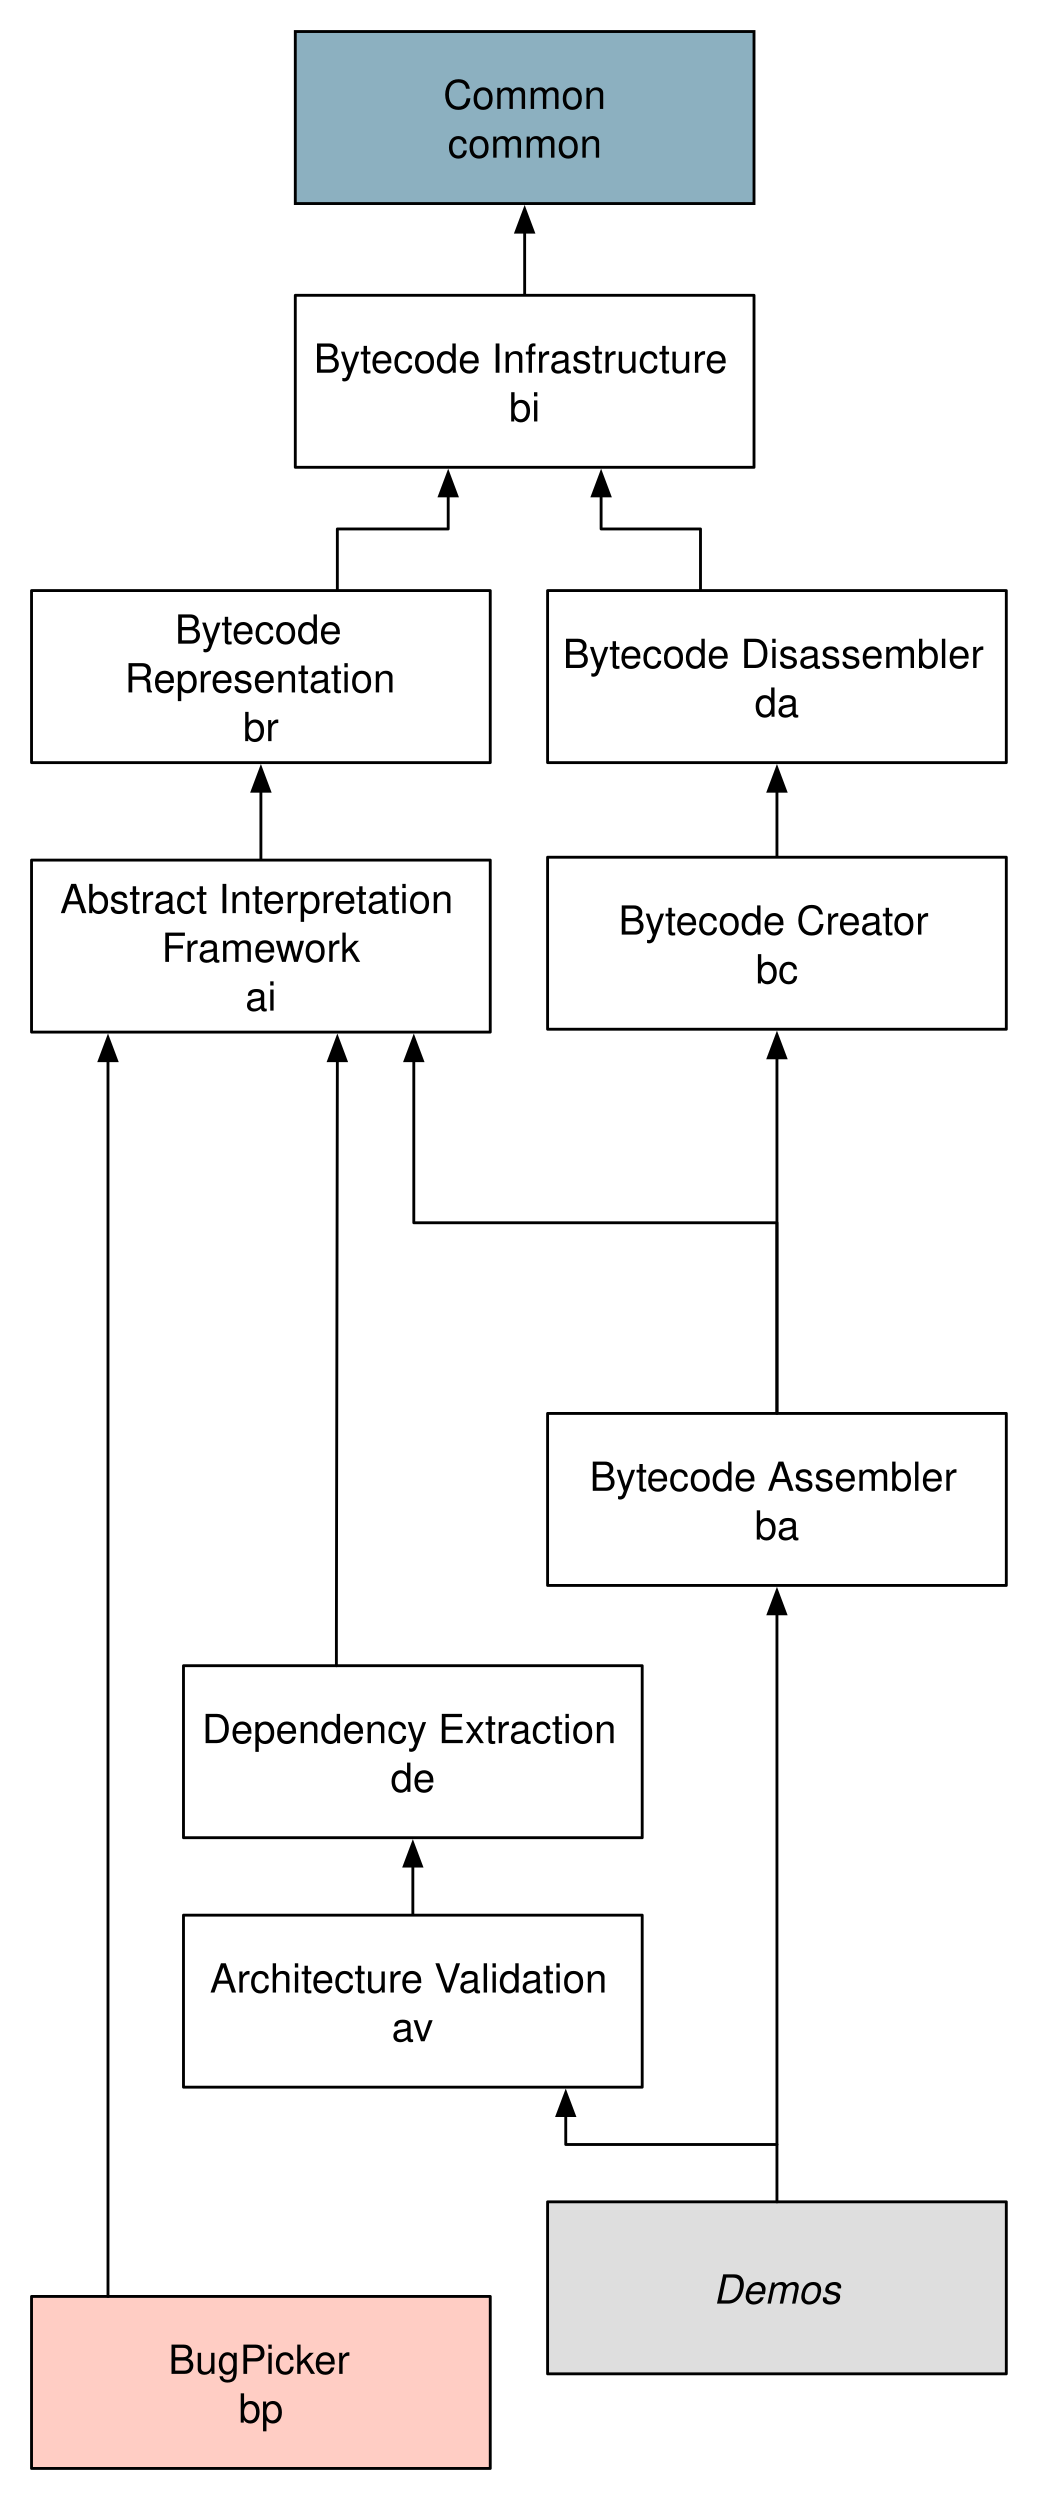
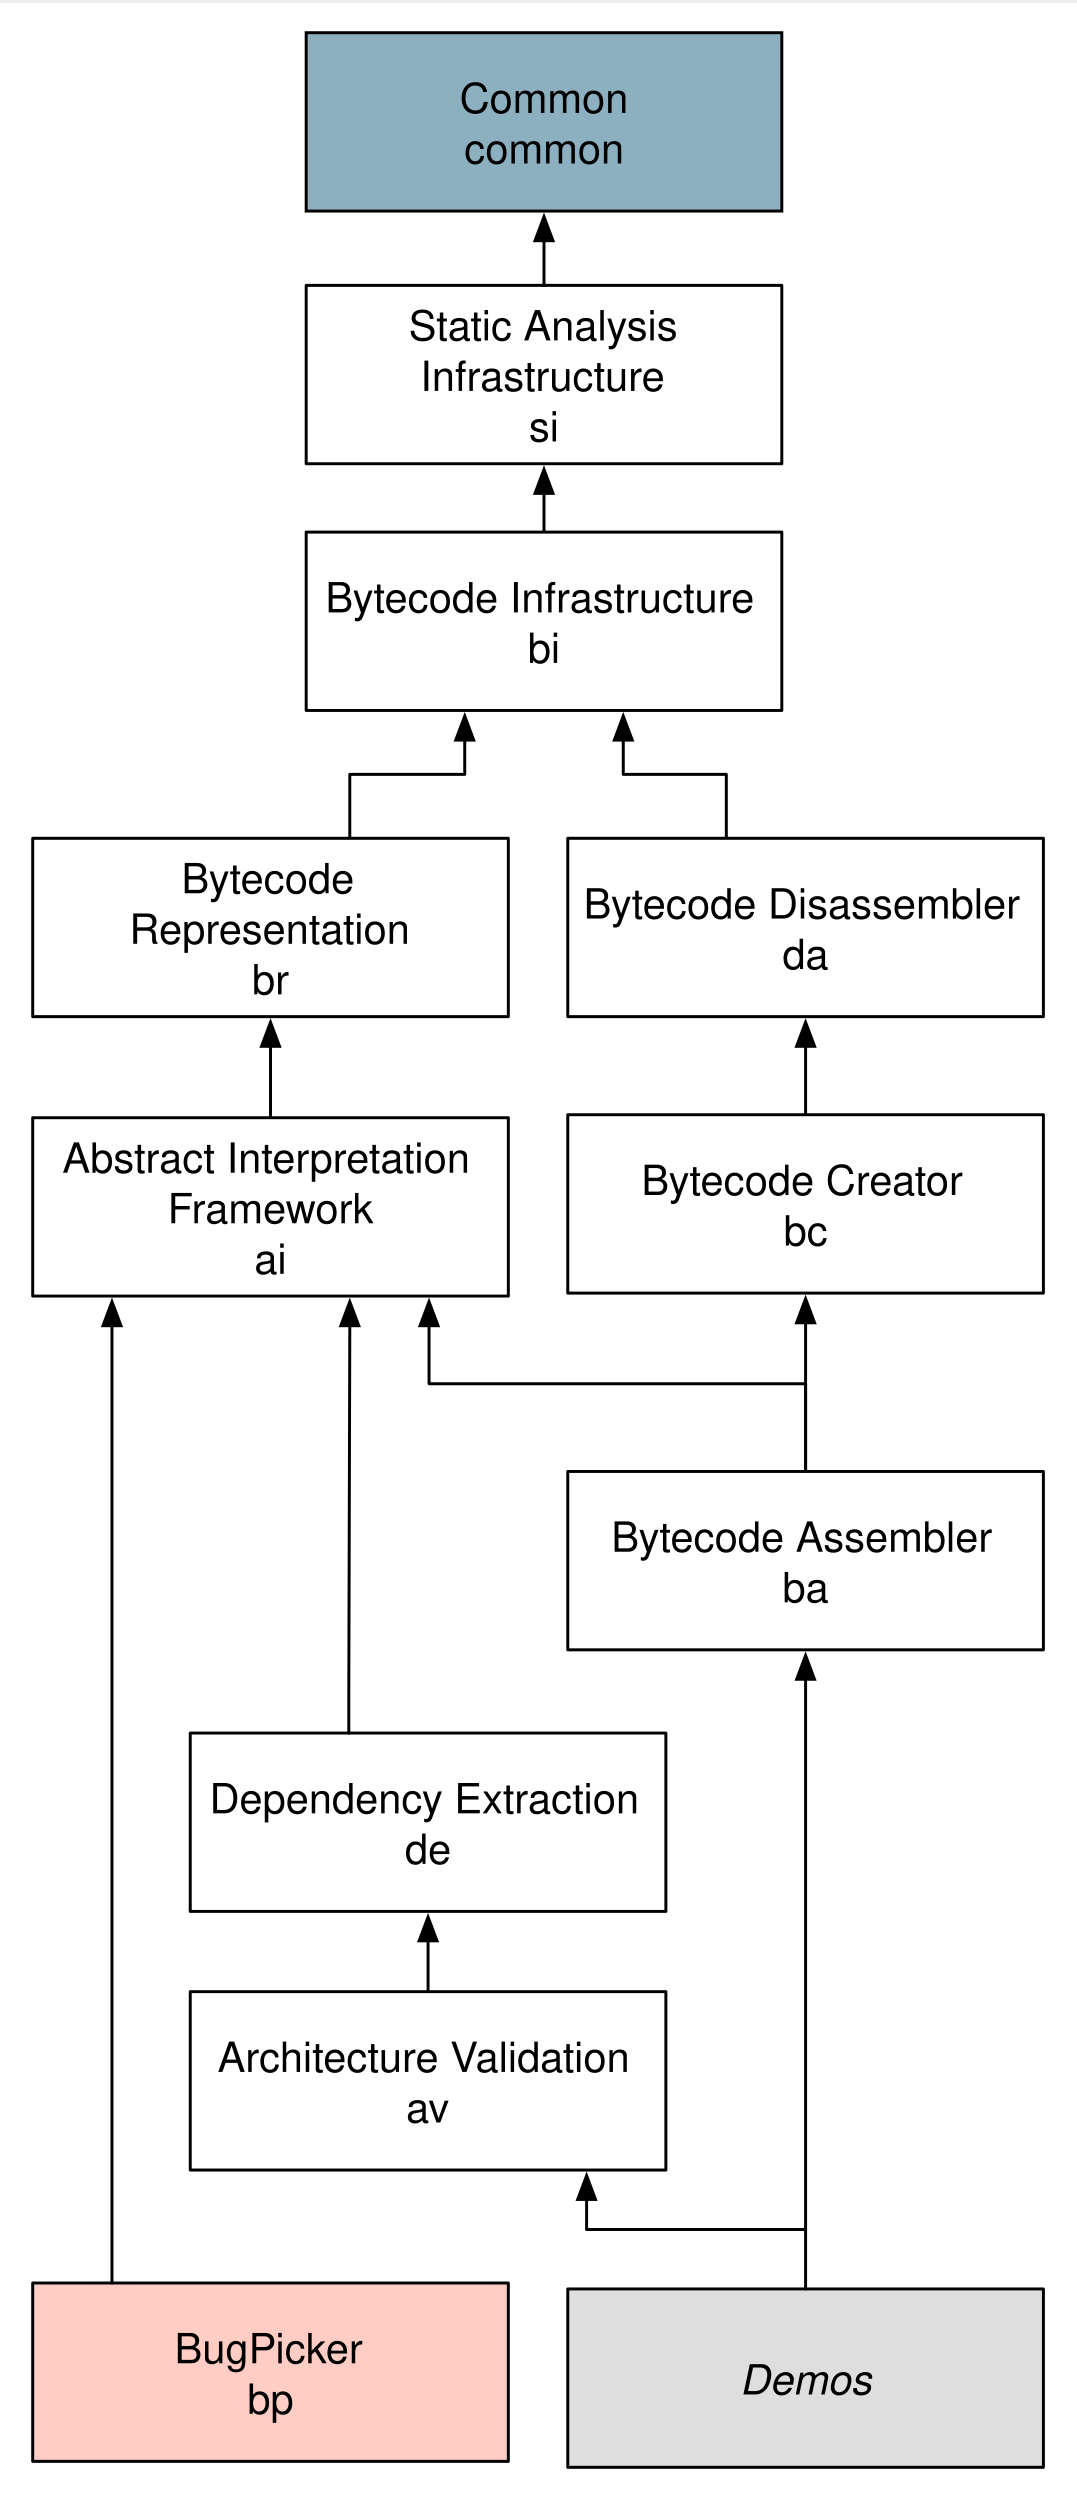
- <svg xmlns="http://www.w3.org/2000/svg" version="1.1" viewBox="111 37 362 872" width="362pt" height="872pt">
+ <svg xmlns="http://www.w3.org/2000/svg" version="1.1" viewBox="111 -1 362 841" width="362pt" height="841pt">
  <defs>
    <marker orient="auto" overflow="visible" markerUnits="strokeWidth" id="FilledArrow_Marker" viewBox="-10 -5 11 10" markerWidth="11" markerHeight="10" color="black">
      <g>
        <path d="M -8.08 0 L 0 3.03 L 0 -3.03 Z" fill="currentColor" stroke="currentColor" stroke-width="1" />
      </g>
    </marker>
    <marker orient="auto" overflow="visible" markerUnits="strokeWidth" id="FilledArrow_Marker_2" viewBox="-1 -4 10 8" markerWidth="10" markerHeight="8" color="black">
      <g>
        <path d="M 8 0 L 0 -3 L 0 3 Z" fill="currentColor" stroke="currentColor" stroke-width="1" />
      </g>
    </marker>
    <font-face font-family="Helvetica" font-size="14" panose-1="2 11 4 3 2 2 2 2 2 4" units-per-em="1000" underline-position="-75" underline-thickness="50" slope="0" x-height="524" cap-height="718" ascent="770.004" descent="-229.996" font-weight="300">
      <font-face-src>
        <font-face-name name="Helvetica-Light" />
      </font-face-src>
    </font-face>
    <font-face font-family="Helvetica" font-size="14" units-per-em="1000" underline-position="-75.684" underline-thickness="49.316" slope="0" x-height="522.949" cap-height="717.285" ascent="770.02" descent="-229.98" font-weight="500">
      <font-face-src>
        <font-face-name name="Helvetica" />
      </font-face-src>
    </font-face>
    <font-face font-family="Helvetica" font-size="14" panose-1="2 11 4 3 2 2 2 2 2 4" units-per-em="1000" underline-position="-75" underline-thickness="50" slope="1071.429" x-height="524" cap-height="718" ascent="770.004" descent="-229.996" font-style="italic" font-weight="300">
      <font-face-src>
        <font-face-name name="Helvetica-LightOblique" />
      </font-face-src>
    </font-face>
  </defs>
  <g stroke="none" stroke-opacity="1" stroke-dasharray="none" fill="none" fill-opacity="1">
    <rect fill="white" width="576" height="1468" />
    <g>
-       <path d="M 202 312.98 L 202 314.98 L 202 320 L 202 325.02 L 202 337" marker-start="url(#FilledArrow_Marker)" stroke="black" stroke-linecap="round" stroke-linejoin="round" stroke-width="1" />
-       <path d="M 382 405.98 L 382 407.98 L 382 463 L 382 518.02 L 382 530" marker-start="url(#FilledArrow_Marker)" stroke="black" stroke-linecap="round" stroke-linejoin="round" stroke-width="1" />
-       <line x1="255" y1="705" x2="255" y2="687.9" marker-end="url(#FilledArrow_Marker_2)" stroke="black" stroke-linecap="round" stroke-linejoin="round" stroke-width="1" />
-       <path d="M 382 312.98 L 382 314.98 L 382 319.5 L 382 324.02 L 382 336" marker-start="url(#FilledArrow_Marker)" stroke="black" stroke-linecap="round" stroke-linejoin="round" stroke-width="1" />
-       <path d="M 320.667 209.98 L 320.667 211.98 L 320.667 221.5 L 338 221.5 L 355.333 221.5 L 355.333 231.02 L 355.333 243" marker-start="url(#FilledArrow_Marker)" stroke="black" stroke-linecap="round" stroke-linejoin="round" stroke-width="1" />
-       <path d="M 294 117.98 L 294 119.98 L 294 124 L 294 128.02 L 294 140" marker-start="url(#FilledArrow_Marker)" stroke="black" stroke-linecap="round" stroke-linejoin="round" stroke-width="1" />
-       <path d="M 267.333 209.98 L 267.333 211.98 L 267.333 221.5 L 248 221.5 L 228.667 221.5 L 228.667 231.02 L 228.667 243" marker-start="url(#FilledArrow_Marker)" stroke="black" stroke-linecap="round" stroke-linejoin="round" stroke-width="1" />
-       <rect x="214" y="48" width="160" height="60" fill="#8cb0c0" />
-       <rect x="214" y="48" width="160" height="60" stroke="black" stroke-linecap="butt" stroke-linejoin="miter" stroke-width="1" />
-       <text transform="translate(219 61)" fill="black">
+       <path d="M 202 350.98 L 202 352.98 L 202 358 L 202 363.02 L 202 375" marker-start="url(#FilledArrow_Marker)" stroke="black" stroke-linecap="round" stroke-linejoin="round" stroke-width="1" />
+       <path d="M 382 443.98 L 382 445.98 L 382 464 L 382 482.02 L 382 494" marker-start="url(#FilledArrow_Marker)" stroke="black" stroke-linecap="round" stroke-linejoin="round" stroke-width="1" />
+       <line x1="255" y1="669" x2="255" y2="651.9" marker-end="url(#FilledArrow_Marker_2)" stroke="black" stroke-linecap="round" stroke-linejoin="round" stroke-width="1" />
+       <path d="M 382 350.98 L 382 352.98 L 382 357.5 L 382 362.02 L 382 374" marker-start="url(#FilledArrow_Marker)" stroke="black" stroke-linecap="round" stroke-linejoin="round" stroke-width="1" />
+       <path d="M 320.667 247.98 L 320.667 249.98 L 320.667 259.5 L 338 259.5 L 355.333 259.5 L 355.333 269.02 L 355.333 281" marker-start="url(#FilledArrow_Marker)" stroke="black" stroke-linecap="round" stroke-linejoin="round" stroke-width="1" />
+       <path d="M 294 164.98 L 294 166.98 L 294 166.5 L 294 166.02 L 294 178" marker-start="url(#FilledArrow_Marker)" stroke="black" stroke-linecap="round" stroke-linejoin="round" stroke-width="1" />
+       <path d="M 267.333 247.98 L 267.333 249.98 L 267.333 259.5 L 248 259.5 L 228.667 259.5 L 228.667 269.02 L 228.667 281" marker-start="url(#FilledArrow_Marker)" stroke="black" stroke-linecap="round" stroke-linejoin="round" stroke-width="1" />
+       <rect x="214" y="10" width="160" height="60" fill="#8cb0c0" />
+       <rect x="214" y="10" width="160" height="60" stroke="black" stroke-linecap="butt" stroke-linejoin="miter" stroke-width="1" />
+       <text transform="translate(219 23)" fill="black">
        <tspan font-family="Helvetica" font-size="14" font-weight="300" x="46.608" y="14" textLength="56.784">Common</tspan>
        <tspan font-family="Helvetica" font-size="14" font-weight="500" x="48.159" y="31" textLength="53.683">common</tspan>
      </text>
-       <rect x="214" y="140" width="160" height="60" fill="white" />
-       <rect x="214" y="140" width="160" height="60" stroke="black" stroke-linecap="round" stroke-linejoin="round" stroke-width="1" />
-       <text transform="translate(219 153)" fill="black">
+       <rect x="214" y="178" width="160" height="60" fill="white" />
+       <rect x="214" y="178" width="160" height="60" stroke="black" stroke-linecap="round" stroke-linejoin="round" stroke-width="1" />
+       <text transform="translate(219 191)" fill="black">
        <tspan font-family="Helvetica" font-size="14" font-weight="300" x="1.465" y="14" textLength="147.07">Bytecode Infrastructure</tspan>
        <tspan font-family="Helvetica" font-size="14" font-weight="500" x="69.552" y="31" textLength="10.896">bi</tspan>
      </text>
-       <rect x="122" y="243" width="160" height="60" fill="white" />
-       <rect x="122" y="243" width="160" height="60" stroke="black" stroke-linecap="round" stroke-linejoin="round" stroke-width="1" />
-       <text transform="translate(127 247.5)" fill="black">
+       <rect x="122" y="281" width="160" height="60" fill="white" />
+       <rect x="122" y="281" width="160" height="60" stroke="black" stroke-linecap="round" stroke-linejoin="round" stroke-width="1" />
+       <text transform="translate(127 285.5)" fill="black">
        <tspan font-family="Helvetica" font-size="14" font-weight="300" x="45.04" y="14" textLength="63.812">Bytecode </tspan>
        <tspan font-family="Helvetica" font-size="14" font-weight="300" x="27.533" y="31" textLength="94.934">Representation</tspan>
        <tspan font-family="Helvetica" font-size="14" font-weight="500" x="68.776" y="48" textLength="12.448">br</tspan>
      </text>
-       <rect x="302" y="243" width="160" height="60" fill="white" />
-       <rect x="302" y="243" width="160" height="60" stroke="black" stroke-linecap="round" stroke-linejoin="round" stroke-width="1" />
-       <text transform="translate(307 256)" fill="black">
+       <rect x="302" y="281" width="160" height="60" fill="white" />
+       <rect x="302" y="281" width="160" height="60" stroke="black" stroke-linecap="round" stroke-linejoin="round" stroke-width="1" />
+       <text transform="translate(307 294)" fill="black">
        <tspan font-family="Helvetica" font-size="14" font-weight="300" x=".317" y="14" textLength="149.366">Bytecode Disassembler</tspan>
        <tspan font-family="Helvetica" font-size="14" font-weight="500" x="67.214" y="31" textLength="15.572">da</tspan>
      </text>
-       <rect x="302" y="336" width="160" height="60" fill="white" />
-       <rect x="302" y="336" width="160" height="60" stroke="black" stroke-linecap="round" stroke-linejoin="round" stroke-width="1" />
-       <text transform="translate(307 349)" fill="black">
+       <rect x="302" y="374" width="160" height="60" fill="white" />
+       <rect x="302" y="374" width="160" height="60" stroke="black" stroke-linecap="round" stroke-linejoin="round" stroke-width="1" />
+       <text transform="translate(307 387)" fill="black">
        <tspan font-family="Helvetica" font-size="14" font-weight="300" x="19.756" y="14" textLength="110.488">Bytecode Creator</tspan>
        <tspan font-family="Helvetica" font-size="14" font-weight="500" x="67.607" y="31" textLength="14.786">bc</tspan>
      </text>
-       <rect x="302" y="530" width="160" height="60" fill="white" />
-       <rect x="302" y="530" width="160" height="60" stroke="black" stroke-linecap="round" stroke-linejoin="round" stroke-width="1" />
-       <text transform="translate(307 543)" fill="black">
+       <rect x="302" y="494" width="160" height="60" fill="white" />
+       <rect x="302" y="494" width="160" height="60" stroke="black" stroke-linecap="round" stroke-linejoin="round" stroke-width="1" />
+       <text transform="translate(307 507)" fill="black">
        <tspan font-family="Helvetica" font-size="14" font-weight="300" x="9.648" y="14" textLength="130.704">Bytecode Assembler</tspan>
        <tspan font-family="Helvetica" font-size="14" font-weight="500" x="67.214" y="31" textLength="15.572">ba</tspan>
      </text>
-       <rect x="122" y="337" width="160" height="60" fill="white" />
-       <rect x="122" y="337" width="160" height="60" stroke="black" stroke-linecap="round" stroke-linejoin="round" stroke-width="1" />
-       <text transform="translate(127 341.5)" fill="black">
+       <rect x="122" y="375" width="160" height="60" fill="white" />
+       <rect x="122" y="375" width="160" height="60" stroke="black" stroke-linecap="round" stroke-linejoin="round" stroke-width="1" />
+       <text transform="translate(127 379.5)" fill="black">
        <tspan font-family="Helvetica" font-size="14" font-weight="300" x="4.972" y="14" textLength="143.948">Abstract Interpretation </tspan>
        <tspan font-family="Helvetica" font-size="14" font-weight="300" x="40.385" y="31" textLength="69.23">Framework</tspan>
        <tspan font-family="Helvetica" font-size="14" font-weight="500" x="69.552" y="48" textLength="10.896">ai</tspan>
      </text>
-       <rect x="175" y="618" width="160" height="60" fill="white" />
-       <rect x="175" y="618" width="160" height="60" stroke="black" stroke-linecap="round" stroke-linejoin="round" stroke-width="1" />
-       <text transform="translate(180 631)" fill="black">
+       <rect x="175" y="582" width="160" height="60" fill="white" />
+       <rect x="175" y="582" width="160" height="60" stroke="black" stroke-linecap="round" stroke-linejoin="round" stroke-width="1" />
+       <text transform="translate(180 595)" fill="black">
        <tspan font-family="Helvetica" font-size="14" font-weight="300" x="1.472" y="14" textLength="147.056">Dependency Extraction</tspan>
        <tspan font-family="Helvetica" font-size="14" font-weight="500" x="67.214" y="31" textLength="15.572">de</tspan>
      </text>
-       <rect x="175" y="705" width="160" height="60" fill="white" />
-       <rect x="175" y="705" width="160" height="60" stroke="black" stroke-linecap="round" stroke-linejoin="round" stroke-width="1" />
-       <text transform="translate(180 718)" fill="black">
+       <rect x="175" y="669" width="160" height="60" fill="white" />
+       <rect x="175" y="669" width="160" height="60" stroke="black" stroke-linecap="round" stroke-linejoin="round" stroke-width="1" />
+       <text transform="translate(180 682)" fill="black">
        <tspan font-family="Helvetica" font-size="14" font-weight="300" x="4.195" y="14" textLength="141.61">Architecture Validation</tspan>
        <tspan font-family="Helvetica" font-size="14" font-weight="500" x="67.607" y="31" textLength="14.786">av</tspan>
      </text>
-       <path d="M 228.667 406.98 L 228.667 408.98 L 228.5 507.5 L 228.333 606.02 L 228.333 618" marker-start="url(#FilledArrow_Marker)" stroke="black" stroke-linecap="round" stroke-linejoin="round" stroke-width="1" />
-       <path d="M 255.333 406.98 L 255.333 408.98 L 255.333 463.5 L 318.667 463.5 L 382 463.5 L 382 518.02 L 382 530" marker-start="url(#FilledArrow_Marker)" stroke="black" stroke-linecap="round" stroke-linejoin="round" stroke-width="1" />
-       <rect x="302" y="805" width="160" height="60" fill="#dedede" />
-       <rect x="302" y="805" width="160" height="60" stroke="black" stroke-linecap="round" stroke-linejoin="round" stroke-width="1" />
-       <text transform="translate(307 826.5)" fill="black">
+       <path d="M 228.667 444.98 L 228.667 446.98 L 228.5 508.5 L 228.333 570.02 L 228.333 582" marker-start="url(#FilledArrow_Marker)" stroke="black" stroke-linecap="round" stroke-linejoin="round" stroke-width="1" />
+       <path d="M 255.333 444.98 L 255.333 446.98 L 255.333 464.5 L 318.667 464.5 L 382 464.5 L 382 482.02 L 382 494" marker-start="url(#FilledArrow_Marker)" stroke="black" stroke-linecap="round" stroke-linejoin="round" stroke-width="1" />
+       <rect x="302" y="769" width="160" height="60" fill="#dedede" />
+       <rect x="302" y="769" width="160" height="60" stroke="black" stroke-linecap="round" stroke-linejoin="round" stroke-width="1" />
+       <text transform="translate(307 790.5)" fill="black">
        <tspan font-family="Helvetica" font-size="14" font-style="italic" font-weight="300" x="52.831" y="14" textLength="44.338">Demos</tspan>
      </text>
-       <path d="M 382 785 L 345.167 785 L 308.333 785 L 308.333 776.9 L 308.333 774.9" marker-end="url(#FilledArrow_Marker_2)" stroke="black" stroke-linecap="round" stroke-linejoin="round" stroke-width="1" />
-       <path d="M 382 805 L 382 793.1 L 382 697.5 L 382 601.9 L 382 599.9" marker-end="url(#FilledArrow_Marker_2)" stroke="black" stroke-linecap="round" stroke-linejoin="round" stroke-width="1" />
-       <rect x="122" y="838" width="160" height="60" fill="#ffcdc4" />
-       <rect x="122" y="838" width="160" height="60" stroke="black" stroke-linecap="round" stroke-linejoin="round" stroke-width="1" />
-       <text transform="translate(127 851)" fill="black">
+       <path d="M 382 749 L 345.167 749 L 308.333 749 L 308.333 740.9 L 308.333 738.9" marker-end="url(#FilledArrow_Marker_2)" stroke="black" stroke-linecap="round" stroke-linejoin="round" stroke-width="1" />
+       <path d="M 382 769 L 382 757.1 L 382 661.5 L 382 565.9 L 382 563.9" marker-end="url(#FilledArrow_Marker_2)" stroke="black" stroke-linecap="round" stroke-linejoin="round" stroke-width="1" />
+       <rect x="122" y="767" width="160" height="60" fill="#ffcdc4" />
+       <rect x="122" y="767" width="160" height="60" stroke="black" stroke-linecap="round" stroke-linejoin="round" stroke-width="1" />
+       <text transform="translate(127 780)" fill="black">
        <tspan font-family="Helvetica" font-size="14" font-weight="300" x="42.716" y="14" textLength="64.568">BugPicker</tspan>
        <tspan font-family="Helvetica" font-size="14" font-weight="500" x="67.214" y="31" textLength="15.572">bp</tspan>
      </text>
-       <path d="M 148.667 406.98 L 148.667 408.98 L 148.667 617.5 L 148.667 826.02 L 148.667 838" marker-start="url(#FilledArrow_Marker)" stroke="black" stroke-linecap="round" stroke-linejoin="round" stroke-width="1" />
+       <path d="M 148.667 444.98 L 148.667 446.98 L 148.667 601 L 148.667 755.02 L 148.667 767" marker-start="url(#FilledArrow_Marker)" stroke="black" stroke-linecap="round" stroke-linejoin="round" stroke-width="1" />
+       <rect x="214" y="95" width="160" height="60" fill="white" />
+       <rect x="214" y="95" width="160" height="60" stroke="black" stroke-linecap="round" stroke-linejoin="round" stroke-width="1" />
+       <text transform="translate(219 99.5)" fill="black">
+         <tspan font-family="Helvetica" font-size="14" font-weight="300" x="29.486" y="14" textLength="94.92">Static Analysis </tspan>
+         <tspan font-family="Helvetica" font-size="14" font-weight="300" x="33.371" y="31" textLength="87.15">Infrastructure </tspan>
+         <tspan font-family="Helvetica" font-size="14" font-weight="500" x="69.945" y="48" textLength="10.11">si</tspan>
+       </text>
+       <path d="M 294 79.98 L 294 81.98 L 294 82.5 L 294 83.02 L 294 95" marker-start="url(#FilledArrow_Marker)" stroke="black" stroke-linecap="round" stroke-linejoin="round" stroke-width="1" />
    </g>
  </g>
</svg>
